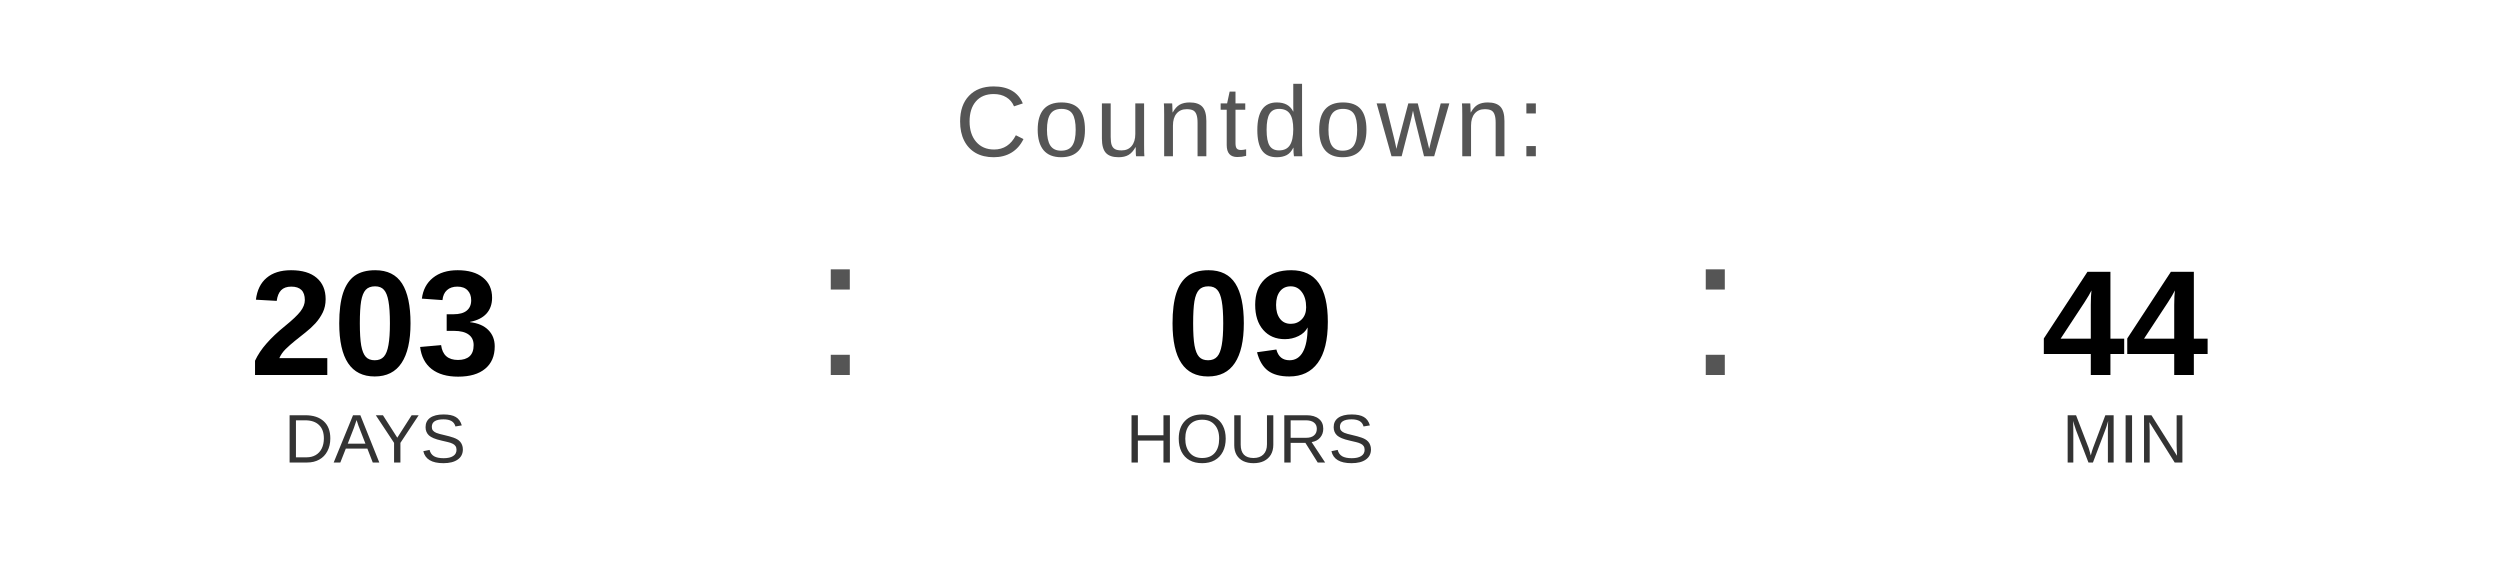
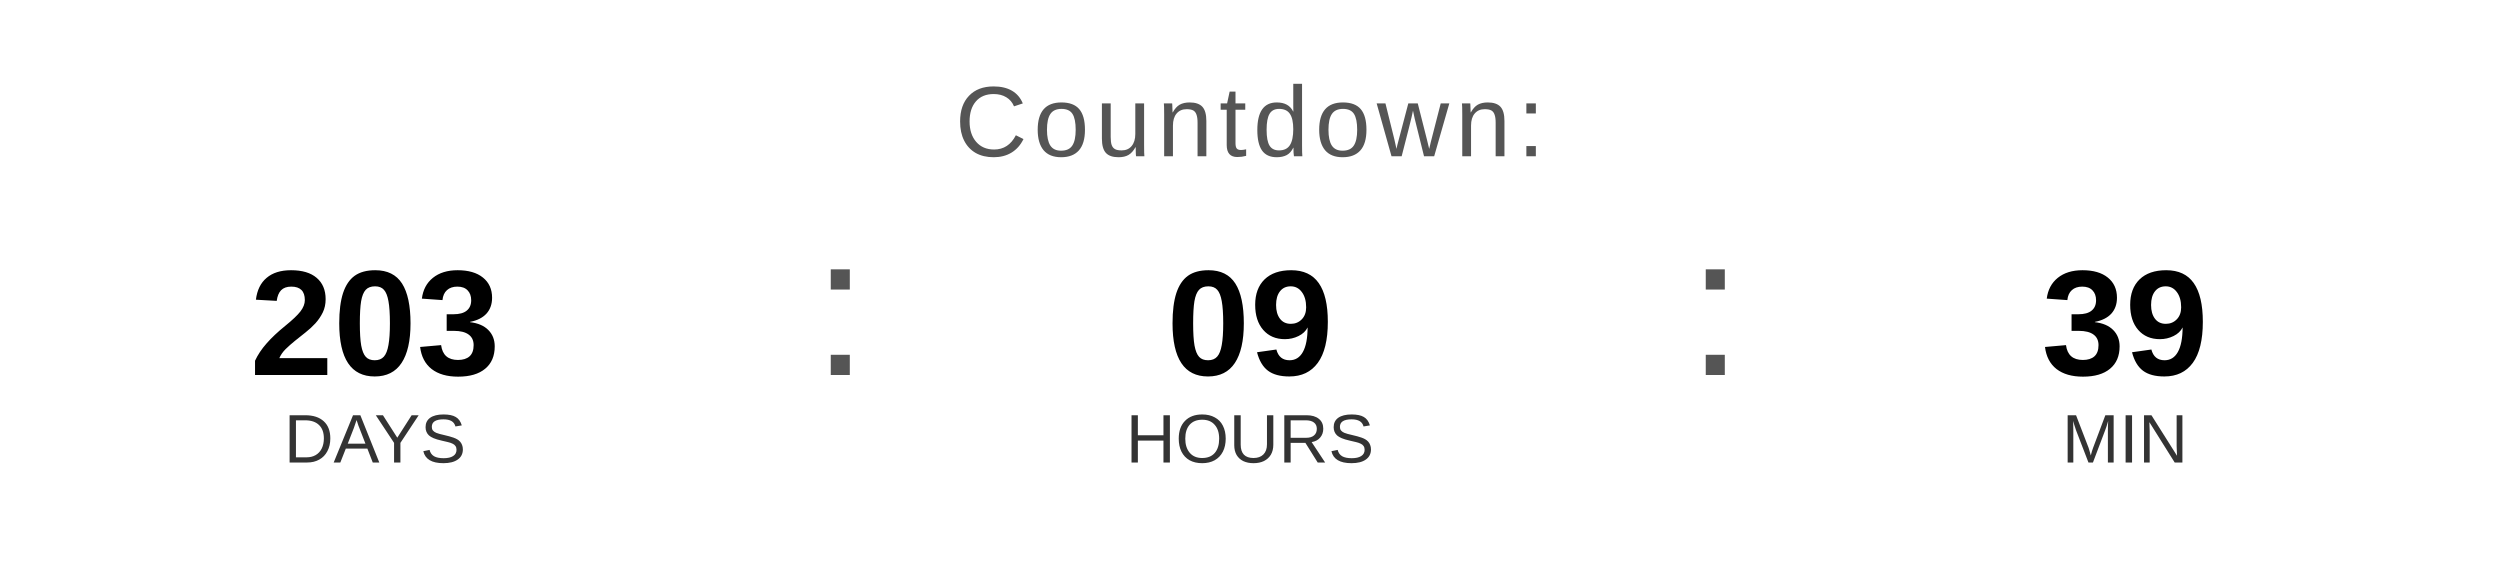
<svg xmlns="http://www.w3.org/2000/svg" width="400" height="90" viewBox="0 0 400 90">
  <text x="200" y="25" font-family="Arial, Helvetica, sans-serif" font-size="16" fill="#555555" text-anchor="middle" letter-spacing="1">
    Countdown:
  </text>
  <text x="60" y="60" font-family="Arial, Helvetica, sans-serif" font-size="24" font-weight="bold" fill="#000000" text-anchor="middle">203</text>
  <text x="60" y="74" font-family="Arial, Helvetica, sans-serif" font-size="11" fill="#333333" text-anchor="middle">DAYS</text>
  <text x="130" y="60" font-family="Arial, sans-serif" font-size="32" fill="#555555">:</text>
  <text x="200" y="60" font-family="Arial, Helvetica, sans-serif" font-size="24" font-weight="bold" fill="#000000" text-anchor="middle">09</text>
  <text x="200" y="74" font-family="Arial, Helvetica, sans-serif" font-size="11" fill="#333333" text-anchor="middle">HOURS</text>
  <text x="270" y="60" font-family="Arial, sans-serif" font-size="32" fill="#555555">:</text>
-   <text x="340" y="60" font-family="Arial, Helvetica, sans-serif" font-size="24" font-weight="bold" fill="#000000" text-anchor="middle">44</text>
+   <text x="340" y="60" font-family="Arial, Helvetica, sans-serif" font-size="24" font-weight="bold" fill="#000000" text-anchor="middle">39</text>
  <text x="340" y="74" font-family="Arial, Helvetica, sans-serif" font-size="11" fill="#333333" text-anchor="middle">MIN</text>
</svg>
